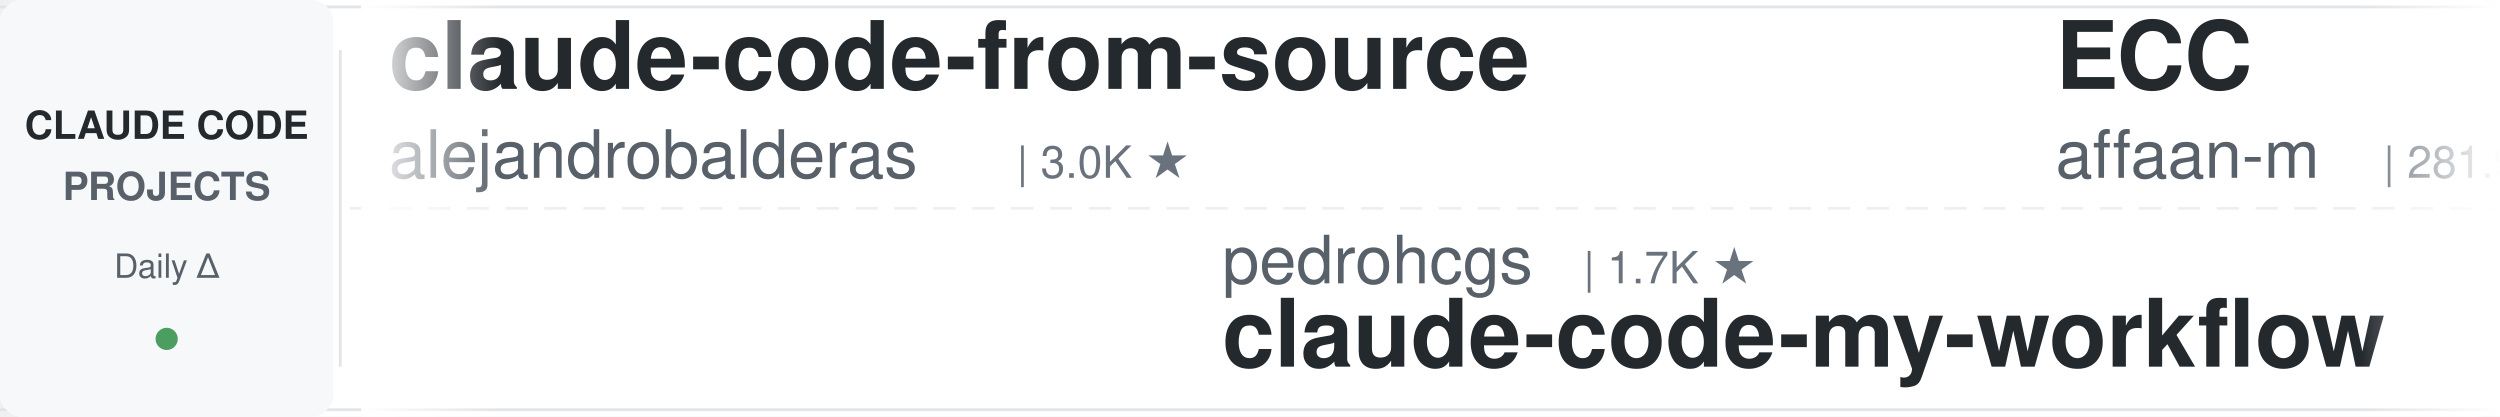
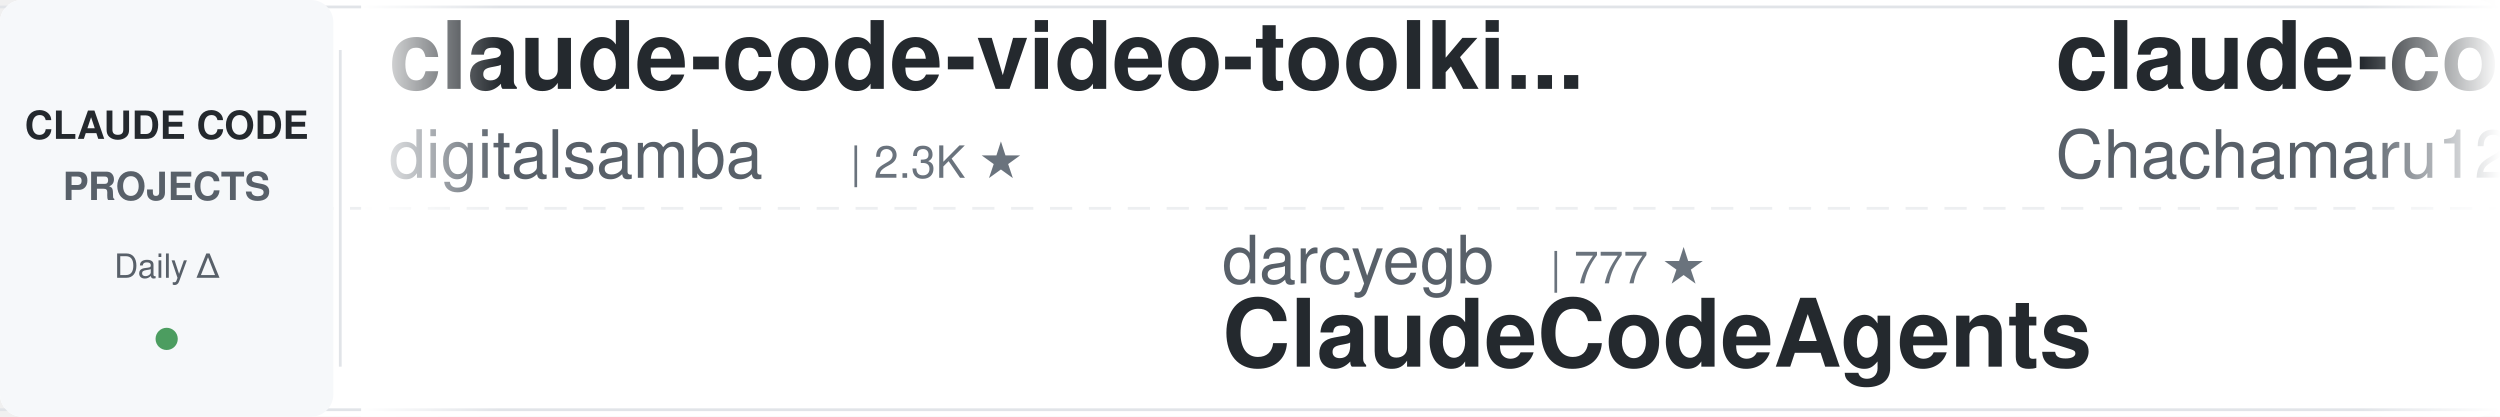
<svg xmlns="http://www.w3.org/2000/svg" width="900" height="150">
  <defs>
    <linearGradient id="leftFade" x1="0%" y1="0%" x2="100%" y2="0%">
      <stop offset="0%" style="stop-color:#ffffff;stop-opacity:1" />
      <stop offset="100%" style="stop-color:#ffffff;stop-opacity:0" />
    </linearGradient>
    <linearGradient id="rightFade" x1="0%" y1="0%" x2="100%" y2="0%">
      <stop offset="0%" style="stop-color:#ffffff;stop-opacity:0" />
      <stop offset="100%" style="stop-color:#ffffff;stop-opacity:1" />
    </linearGradient>
  </defs>
  <rect width="900" height="150" fill="#ffffff" rx="8" />
  <rect x="0" y="2" width="900" height="1" fill="#e1e4e8" />
  <rect x="0" y="147" width="900" height="1" fill="#e1e4e8" />
  <line x1="0" y1="75" x2="900" y2="75" stroke="#e1e4e8" stroke-width="1" stroke-dasharray="8 6" opacity="0.6" />
  <rect x="0" y="0" width="120" height="150" fill="#f6f8fa" rx="8" />
  <text x="60" y="50" font-family="-apple-system, BlinkMacSystemFont, 'Segoe UI', Helvetica, Arial, sans-serif" font-size="14" font-weight="600" fill="#24292e" text-anchor="middle">CLAUDE CODE</text>
  <text x="60" y="72" font-family="-apple-system, BlinkMacSystemFont, 'Segoe UI', Helvetica, Arial, sans-serif" font-size="14" font-weight="600" fill="#586069" text-anchor="middle">PROJECTS</text>
  <text x="60" y="100" font-family="-apple-system, BlinkMacSystemFont, 'Segoe UI', Helvetica, Arial, sans-serif" font-size="12" font-weight="500" fill="#586069" text-anchor="middle">Daily Δ</text>
  <circle cx="60" cy="122" r="4" fill="#22863a" opacity="0.8" />
  <rect x="122" y="18" width="1" height="114" fill="#e1e4e8" />
  <clipPath id="tickerClip">
    <rect x="130" y="0" width="770" height="150" />
  </clipPath>
  <g clip-path="url(#tickerClip)">
    <g id="tickerItems">
      <animateTransform attributeName="transform" attributeType="XML" type="translate" from="0 0" to="-3000 0" dur="54s" repeatCount="indefinite" />
      <g transform="translate(0, 0)">
-         <text x="140" y="32" font-family="-apple-system, BlinkMacSystemFont, 'Segoe UI', Helvetica, Arial, sans-serif" font-size="34" font-weight="600" fill="#24292e">claude-code-from-source</text>
-         <text x="140" y="64" font-family="-apple-system, BlinkMacSystemFont, 'Segoe UI', Helvetica, Arial, sans-serif" font-size="24" font-weight="400" fill="#586069">alejandrobalderas</text>
-         <text x="366" y="64" font-family="-apple-system, BlinkMacSystemFont, 'Segoe UI', Helvetica, Arial, sans-serif" font-size="16" font-weight="500" fill="#6a737d">| 3.0K ★</text>
+         <text x="140" y="32" font-family="-apple-system, BlinkMacSystemFont, 'Segoe UI', Helvetica, Arial, sans-serif" font-size="34" font-weight="600" fill="#24292e">claude-code-video-toolki...</text>
+         <text x="140" y="64" font-family="-apple-system, BlinkMacSystemFont, 'Segoe UI', Helvetica, Arial, sans-serif" font-size="24" font-weight="400" fill="#586069">digitalsamba</text>
+         <text x="306" y="64" font-family="-apple-system, BlinkMacSystemFont, 'Segoe UI', Helvetica, Arial, sans-serif" font-size="16" font-weight="500" fill="#6a737d">| 2.3K ★</text>
      </g>
      <g transform="translate(300, 0)">
-         <text x="140" y="102" font-family="-apple-system, BlinkMacSystemFont, 'Segoe UI', Helvetica, Arial, sans-serif" font-size="24" font-weight="400" fill="#586069">pedrohcgs</text>
-         <text x="270" y="102" font-family="-apple-system, BlinkMacSystemFont, 'Segoe UI', Helvetica, Arial, sans-serif" font-size="16" font-weight="500" fill="#6a737d">| 1.7K ★</text>
-         <text x="140" y="132" font-family="-apple-system, BlinkMacSystemFont, 'Segoe UI', Helvetica, Arial, sans-serif" font-size="34" font-weight="600" fill="#24292e">claude-code-my-workflow</text>
-       </g>
-       <g transform="translate(600, 0)">
-         <text x="140" y="32" font-family="-apple-system, BlinkMacSystemFont, 'Segoe UI', Helvetica, Arial, sans-serif" font-size="34" font-weight="600" fill="#24292e">ECC</text>
-         <text x="140" y="64" font-family="-apple-system, BlinkMacSystemFont, 'Segoe UI', Helvetica, Arial, sans-serif" font-size="24" font-weight="400" fill="#586069">affaan-m</text>
-         <text x="258" y="64" font-family="-apple-system, BlinkMacSystemFont, 'Segoe UI', Helvetica, Arial, sans-serif" font-size="16" font-weight="500" fill="#6a737d">| 281.9K ★</text>
-       </g>
-       <g transform="translate(900, 0)">
        <text x="140" y="102" font-family="-apple-system, BlinkMacSystemFont, 'Segoe UI', Helvetica, Arial, sans-serif" font-size="24" font-weight="400" fill="#586069">darcyegb</text>
        <text x="258" y="102" font-family="-apple-system, BlinkMacSystemFont, 'Segoe UI', Helvetica, Arial, sans-serif" font-size="16" font-weight="500" fill="#6a737d">| 777 ★</text>
        <text x="140" y="132" font-family="-apple-system, BlinkMacSystemFont, 'Segoe UI', Helvetica, Arial, sans-serif" font-size="34" font-weight="600" fill="#24292e">ClaudeCodeAgents</text>
      </g>
+       <g transform="translate(600, 0)">
+         <text x="140" y="32" font-family="-apple-system, BlinkMacSystemFont, 'Segoe UI', Helvetica, Arial, sans-serif" font-size="34" font-weight="600" fill="#24292e">claude-code-harness</text>
+         <text x="140" y="64" font-family="-apple-system, BlinkMacSystemFont, 'Segoe UI', Helvetica, Arial, sans-serif" font-size="24" font-weight="400" fill="#586069">Chachamaru127</text>
+         <text x="318" y="64" font-family="-apple-system, BlinkMacSystemFont, 'Segoe UI', Helvetica, Arial, sans-serif" font-size="16" font-weight="500" fill="#6a737d">| 3.2K ★</text>
+       </g>
+       <g transform="translate(900, 0)">
+         <text x="140" y="102" font-family="-apple-system, BlinkMacSystemFont, 'Segoe UI', Helvetica, Arial, sans-serif" font-size="24" font-weight="400" fill="#586069">rohitg00</text>
+         <text x="258" y="102" font-family="-apple-system, BlinkMacSystemFont, 'Segoe UI', Helvetica, Arial, sans-serif" font-size="16" font-weight="500" fill="#6a737d">| 2.7K ★</text>
+         <text x="140" y="132" font-family="-apple-system, BlinkMacSystemFont, 'Segoe UI', Helvetica, Arial, sans-serif" font-size="34" font-weight="600" fill="#24292e">awesome-claude-code-tool...</text>
+       </g>
      <g transform="translate(1200, 0)">
-         <text x="140" y="32" font-family="-apple-system, BlinkMacSystemFont, 'Segoe UI', Helvetica, Arial, sans-serif" font-size="34" font-weight="600" fill="#24292e">Claude-Code-Usage-Monito...</text>
-         <text x="140" y="64" font-family="-apple-system, BlinkMacSystemFont, 'Segoe UI', Helvetica, Arial, sans-serif" font-size="24" font-weight="400" fill="#586069">Maciek-roboblog</text>
-         <text x="342" y="64" font-family="-apple-system, BlinkMacSystemFont, 'Segoe UI', Helvetica, Arial, sans-serif" font-size="16" font-weight="500" fill="#6a737d">| 8.7K ★</text>
+         <text x="140" y="32" font-family="-apple-system, BlinkMacSystemFont, 'Segoe UI', Helvetica, Arial, sans-serif" font-size="34" font-weight="600" fill="#24292e">claude-code-source</text>
+         <text x="140" y="64" font-family="-apple-system, BlinkMacSystemFont, 'Segoe UI', Helvetica, Arial, sans-serif" font-size="24" font-weight="400" fill="#586069">hangsman</text>
+         <text x="258" y="64" font-family="-apple-system, BlinkMacSystemFont, 'Segoe UI', Helvetica, Arial, sans-serif" font-size="16" font-weight="500" fill="#6a737d">| 798 ★</text>
      </g>
      <g transform="translate(1500, 0)">
+         <text x="140" y="102" font-family="-apple-system, BlinkMacSystemFont, 'Segoe UI', Helvetica, Arial, sans-serif" font-size="24" font-weight="400" fill="#586069">SeemSeam</text>
+         <text x="258" y="102" font-family="-apple-system, BlinkMacSystemFont, 'Segoe UI', Helvetica, Arial, sans-serif" font-size="16" font-weight="500" fill="#6a737d">| 3.6K ★</text>
+         <text x="140" y="132" font-family="-apple-system, BlinkMacSystemFont, 'Segoe UI', Helvetica, Arial, sans-serif" font-size="34" font-weight="600" fill="#24292e">claude_codex_bridge</text>
+       </g>
+       <g transform="translate(1800, 0)">
+         <text x="140" y="32" font-family="-apple-system, BlinkMacSystemFont, 'Segoe UI', Helvetica, Arial, sans-serif" font-size="34" font-weight="600" fill="#24292e">awesome-claude-code</text>
+         <text x="140" y="64" font-family="-apple-system, BlinkMacSystemFont, 'Segoe UI', Helvetica, Arial, sans-serif" font-size="24" font-weight="400" fill="#586069">jqueryscript</text>
+         <text x="306" y="64" font-family="-apple-system, BlinkMacSystemFont, 'Segoe UI', Helvetica, Arial, sans-serif" font-size="16" font-weight="500" fill="#6a737d">| 532 ★</text>
+       </g>
+       <g transform="translate(2100, 0)">
        <text x="140" y="102" font-family="-apple-system, BlinkMacSystemFont, 'Segoe UI', Helvetica, Arial, sans-serif" font-size="24" font-weight="400" fill="#586069">disler</text>
        <text x="234" y="102" font-family="-apple-system, BlinkMacSystemFont, 'Segoe UI', Helvetica, Arial, sans-serif" font-size="16" font-weight="500" fill="#6a737d">| 1.7K ★</text>
        <text x="140" y="132" font-family="-apple-system, BlinkMacSystemFont, 'Segoe UI', Helvetica, Arial, sans-serif" font-size="34" font-weight="600" fill="#24292e">pi-vs-claude-code</text>
      </g>
-       <g transform="translate(1800, 0)">
-         <text x="140" y="32" font-family="-apple-system, BlinkMacSystemFont, 'Segoe UI', Helvetica, Arial, sans-serif" font-size="34" font-weight="600" fill="#24292e">claude-code-reverse</text>
-         <text x="140" y="64" font-family="-apple-system, BlinkMacSystemFont, 'Segoe UI', Helvetica, Arial, sans-serif" font-size="24" font-weight="400" fill="#586069">Yuyz0112</text>
-         <text x="258" y="64" font-family="-apple-system, BlinkMacSystemFont, 'Segoe UI', Helvetica, Arial, sans-serif" font-size="16" font-weight="500" fill="#6a737d">| 2.4K ★</text>
-       </g>
-       <g transform="translate(2100, 0)">
-         <text x="140" y="102" font-family="-apple-system, BlinkMacSystemFont, 'Segoe UI', Helvetica, Arial, sans-serif" font-size="24" font-weight="400" fill="#586069">ykdojo</text>
-         <text x="234" y="102" font-family="-apple-system, BlinkMacSystemFont, 'Segoe UI', Helvetica, Arial, sans-serif" font-size="16" font-weight="500" fill="#6a737d">| 10.2K ★</text>
-         <text x="140" y="132" font-family="-apple-system, BlinkMacSystemFont, 'Segoe UI', Helvetica, Arial, sans-serif" font-size="34" font-weight="600" fill="#24292e">claude-code-tips</text>
-       </g>
      <g transform="translate(2400, 0)">
-         <text x="140" y="32" font-family="-apple-system, BlinkMacSystemFont, 'Segoe UI', Helvetica, Arial, sans-serif" font-size="34" font-weight="600" fill="#24292e">claude-code-action</text>
-         <text x="140" y="64" font-family="-apple-system, BlinkMacSystemFont, 'Segoe UI', Helvetica, Arial, sans-serif" font-size="24" font-weight="400" fill="#586069">anthropics</text>
-         <text x="282" y="64" font-family="-apple-system, BlinkMacSystemFont, 'Segoe UI', Helvetica, Arial, sans-serif" font-size="16" font-weight="500" fill="#6a737d">| 9.6K ★</text>
+         <text x="140" y="32" font-family="-apple-system, BlinkMacSystemFont, 'Segoe UI', Helvetica, Arial, sans-serif" font-size="34" font-weight="600" fill="#24292e">claude-code-rev</text>
+         <text x="140" y="64" font-family="-apple-system, BlinkMacSystemFont, 'Segoe UI', Helvetica, Arial, sans-serif" font-size="24" font-weight="400" fill="#586069">oboard</text>
+         <text x="234" y="64" font-family="-apple-system, BlinkMacSystemFont, 'Segoe UI', Helvetica, Arial, sans-serif" font-size="16" font-weight="500" fill="#6a737d">| 3.3K ★</text>
      </g>
      <g transform="translate(2700, 0)">
-         <text x="140" y="102" font-family="-apple-system, BlinkMacSystemFont, 'Segoe UI', Helvetica, Arial, sans-serif" font-size="24" font-weight="400" fill="#586069">Cranot</text>
-         <text x="234" y="102" font-family="-apple-system, BlinkMacSystemFont, 'Segoe UI', Helvetica, Arial, sans-serif" font-size="16" font-weight="500" fill="#6a737d">| 2.9K ★</text>
-         <text x="140" y="132" font-family="-apple-system, BlinkMacSystemFont, 'Segoe UI', Helvetica, Arial, sans-serif" font-size="34" font-weight="600" fill="#24292e">claude-code-guide</text>
+         <text x="140" y="102" font-family="-apple-system, BlinkMacSystemFont, 'Segoe UI', Helvetica, Arial, sans-serif" font-size="24" font-weight="400" fill="#586069">ccplugins</text>
+         <text x="270" y="102" font-family="-apple-system, BlinkMacSystemFont, 'Segoe UI', Helvetica, Arial, sans-serif" font-size="16" font-weight="500" fill="#6a737d">| 974 ★</text>
+         <text x="140" y="132" font-family="-apple-system, BlinkMacSystemFont, 'Segoe UI', Helvetica, Arial, sans-serif" font-size="34" font-weight="600" fill="#24292e">awesome-claude-code-plug...</text>
      </g>
      <g transform="translate(3000, 0)">
-         <text x="140" y="32" font-family="-apple-system, BlinkMacSystemFont, 'Segoe UI', Helvetica, Arial, sans-serif" font-size="34" font-weight="600" fill="#24292e">claude-code-from-source</text>
-         <text x="140" y="64" font-family="-apple-system, BlinkMacSystemFont, 'Segoe UI', Helvetica, Arial, sans-serif" font-size="24" font-weight="400" fill="#586069">alejandrobalderas</text>
-         <text x="366" y="64" font-family="-apple-system, BlinkMacSystemFont, 'Segoe UI', Helvetica, Arial, sans-serif" font-size="16" font-weight="500" fill="#6a737d">| 3.0K ★</text>
+         <text x="140" y="32" font-family="-apple-system, BlinkMacSystemFont, 'Segoe UI', Helvetica, Arial, sans-serif" font-size="34" font-weight="600" fill="#24292e">claude-code-video-toolki...</text>
+         <text x="140" y="64" font-family="-apple-system, BlinkMacSystemFont, 'Segoe UI', Helvetica, Arial, sans-serif" font-size="24" font-weight="400" fill="#586069">digitalsamba</text>
+         <text x="306" y="64" font-family="-apple-system, BlinkMacSystemFont, 'Segoe UI', Helvetica, Arial, sans-serif" font-size="16" font-weight="500" fill="#6a737d">| 2.3K ★</text>
      </g>
      <g transform="translate(3300, 0)">
-         <text x="140" y="102" font-family="-apple-system, BlinkMacSystemFont, 'Segoe UI', Helvetica, Arial, sans-serif" font-size="24" font-weight="400" fill="#586069">pedrohcgs</text>
-         <text x="270" y="102" font-family="-apple-system, BlinkMacSystemFont, 'Segoe UI', Helvetica, Arial, sans-serif" font-size="16" font-weight="500" fill="#6a737d">| 1.7K ★</text>
-         <text x="140" y="132" font-family="-apple-system, BlinkMacSystemFont, 'Segoe UI', Helvetica, Arial, sans-serif" font-size="34" font-weight="600" fill="#24292e">claude-code-my-workflow</text>
-       </g>
-       <g transform="translate(3600, 0)">
-         <text x="140" y="32" font-family="-apple-system, BlinkMacSystemFont, 'Segoe UI', Helvetica, Arial, sans-serif" font-size="34" font-weight="600" fill="#24292e">ECC</text>
-         <text x="140" y="64" font-family="-apple-system, BlinkMacSystemFont, 'Segoe UI', Helvetica, Arial, sans-serif" font-size="24" font-weight="400" fill="#586069">affaan-m</text>
-         <text x="258" y="64" font-family="-apple-system, BlinkMacSystemFont, 'Segoe UI', Helvetica, Arial, sans-serif" font-size="16" font-weight="500" fill="#6a737d">| 281.9K ★</text>
-       </g>
-       <g transform="translate(3900, 0)">
        <text x="140" y="102" font-family="-apple-system, BlinkMacSystemFont, 'Segoe UI', Helvetica, Arial, sans-serif" font-size="24" font-weight="400" fill="#586069">darcyegb</text>
        <text x="258" y="102" font-family="-apple-system, BlinkMacSystemFont, 'Segoe UI', Helvetica, Arial, sans-serif" font-size="16" font-weight="500" fill="#6a737d">| 777 ★</text>
        <text x="140" y="132" font-family="-apple-system, BlinkMacSystemFont, 'Segoe UI', Helvetica, Arial, sans-serif" font-size="34" font-weight="600" fill="#24292e">ClaudeCodeAgents</text>
+       </g>
+       <g transform="translate(3600, 0)">
+         <text x="140" y="32" font-family="-apple-system, BlinkMacSystemFont, 'Segoe UI', Helvetica, Arial, sans-serif" font-size="34" font-weight="600" fill="#24292e">claude-code-harness</text>
+         <text x="140" y="64" font-family="-apple-system, BlinkMacSystemFont, 'Segoe UI', Helvetica, Arial, sans-serif" font-size="24" font-weight="400" fill="#586069">Chachamaru127</text>
+         <text x="318" y="64" font-family="-apple-system, BlinkMacSystemFont, 'Segoe UI', Helvetica, Arial, sans-serif" font-size="16" font-weight="500" fill="#6a737d">| 3.2K ★</text>
+       </g>
+       <g transform="translate(3900, 0)">
+         <text x="140" y="102" font-family="-apple-system, BlinkMacSystemFont, 'Segoe UI', Helvetica, Arial, sans-serif" font-size="24" font-weight="400" fill="#586069">rohitg00</text>
+         <text x="258" y="102" font-family="-apple-system, BlinkMacSystemFont, 'Segoe UI', Helvetica, Arial, sans-serif" font-size="16" font-weight="500" fill="#6a737d">| 2.7K ★</text>
+         <text x="140" y="132" font-family="-apple-system, BlinkMacSystemFont, 'Segoe UI', Helvetica, Arial, sans-serif" font-size="34" font-weight="600" fill="#24292e">awesome-claude-code-tool...</text>
      </g>
    </g>
  </g>
  <rect x="130" y="0" width="50" height="150" fill="url(#leftFade)" />
  <rect x="850" y="0" width="50" height="150" fill="url(#rightFade)" />
</svg>
